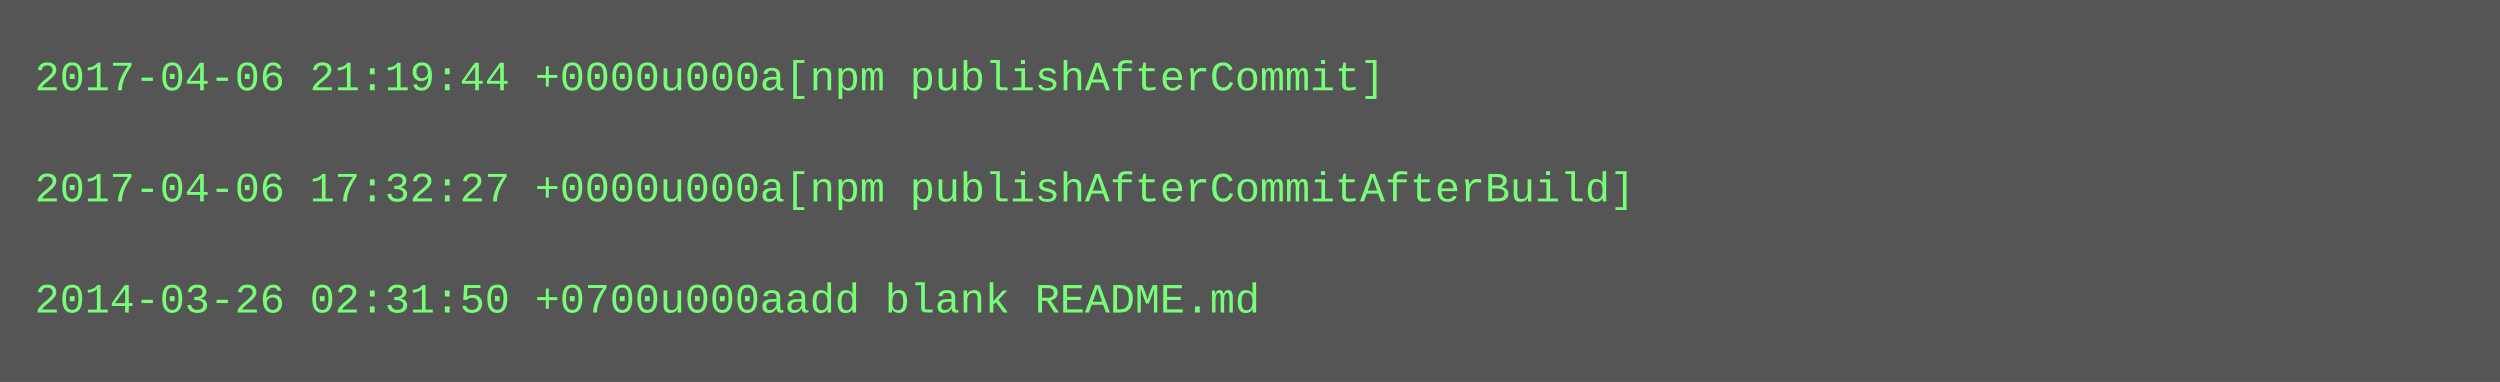
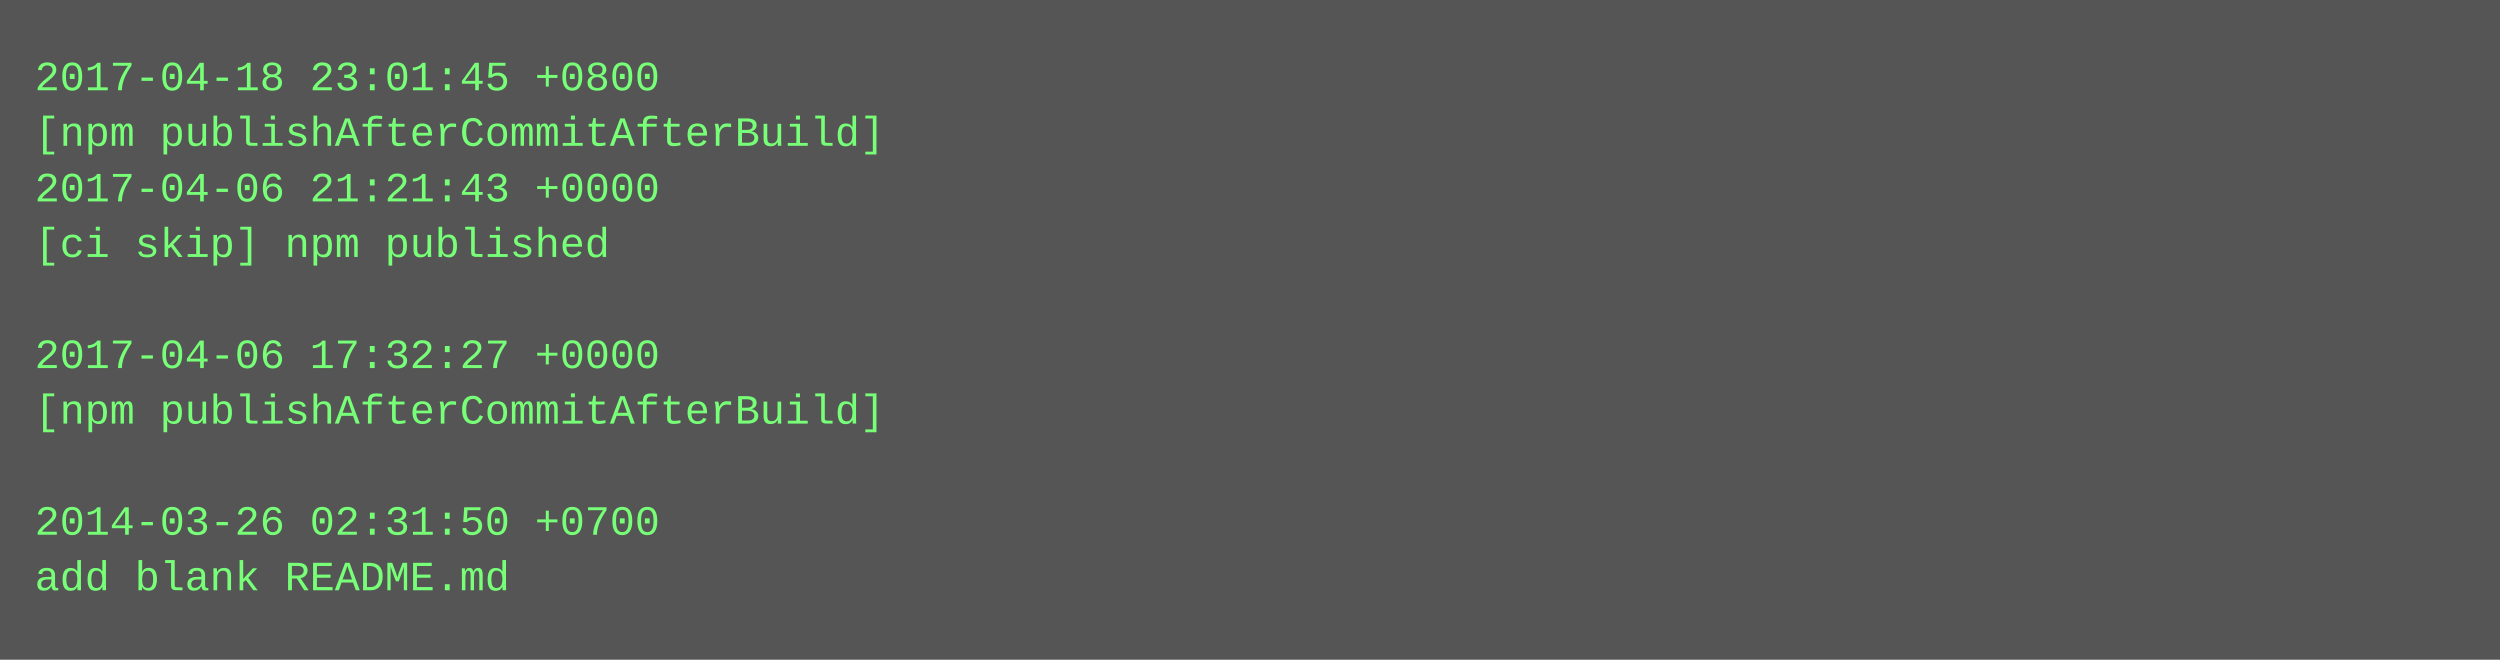
- <svg xmlns="http://www.w3.org/2000/svg" height="110" width="720">
-   <rect height="110" fill="#555" width="720" />
+ <svg xmlns="http://www.w3.org/2000/svg" height="190" width="720">
+   <rect height="190" fill="#555" width="720" />
  <text fill="#7f7" font-family="Courier New" font-size="12" xml:space="preserve">
-     <tspan x="10" y="26">2017-04-06 21:19:44 +0000u000a[npm publishAfterCommit]</tspan>
-     <tspan x="10" y="42" />
-     <tspan x="10" y="58">2017-04-06 17:32:27 +0000u000a[npm publishAfterCommitAfterBuild]</tspan>
-     <tspan x="10" y="74" />
-     <tspan x="10" y="90">2014-03-26 02:31:50 +0700u000aadd blank README.md</tspan>
+     <tspan x="10" y="26">2017-04-18 23:01:45 +0800</tspan>
+     <tspan x="10" y="42">[npm publishAfterCommitAfterBuild]</tspan>
+     <tspan x="10" y="58">2017-04-06 21:21:43 +0000</tspan>
+     <tspan x="10" y="74">[ci skip] npm published</tspan>
+     <tspan x="10" y="90" />
+     <tspan x="10" y="106">2017-04-06 17:32:27 +0000</tspan>
+     <tspan x="10" y="122">[npm publishAfterCommitAfterBuild]</tspan>
+     <tspan x="10" y="138" />
+     <tspan x="10" y="154">2014-03-26 02:31:50 +0700</tspan>
+     <tspan x="10" y="170">add blank README.md</tspan>
  </text>
</svg>
